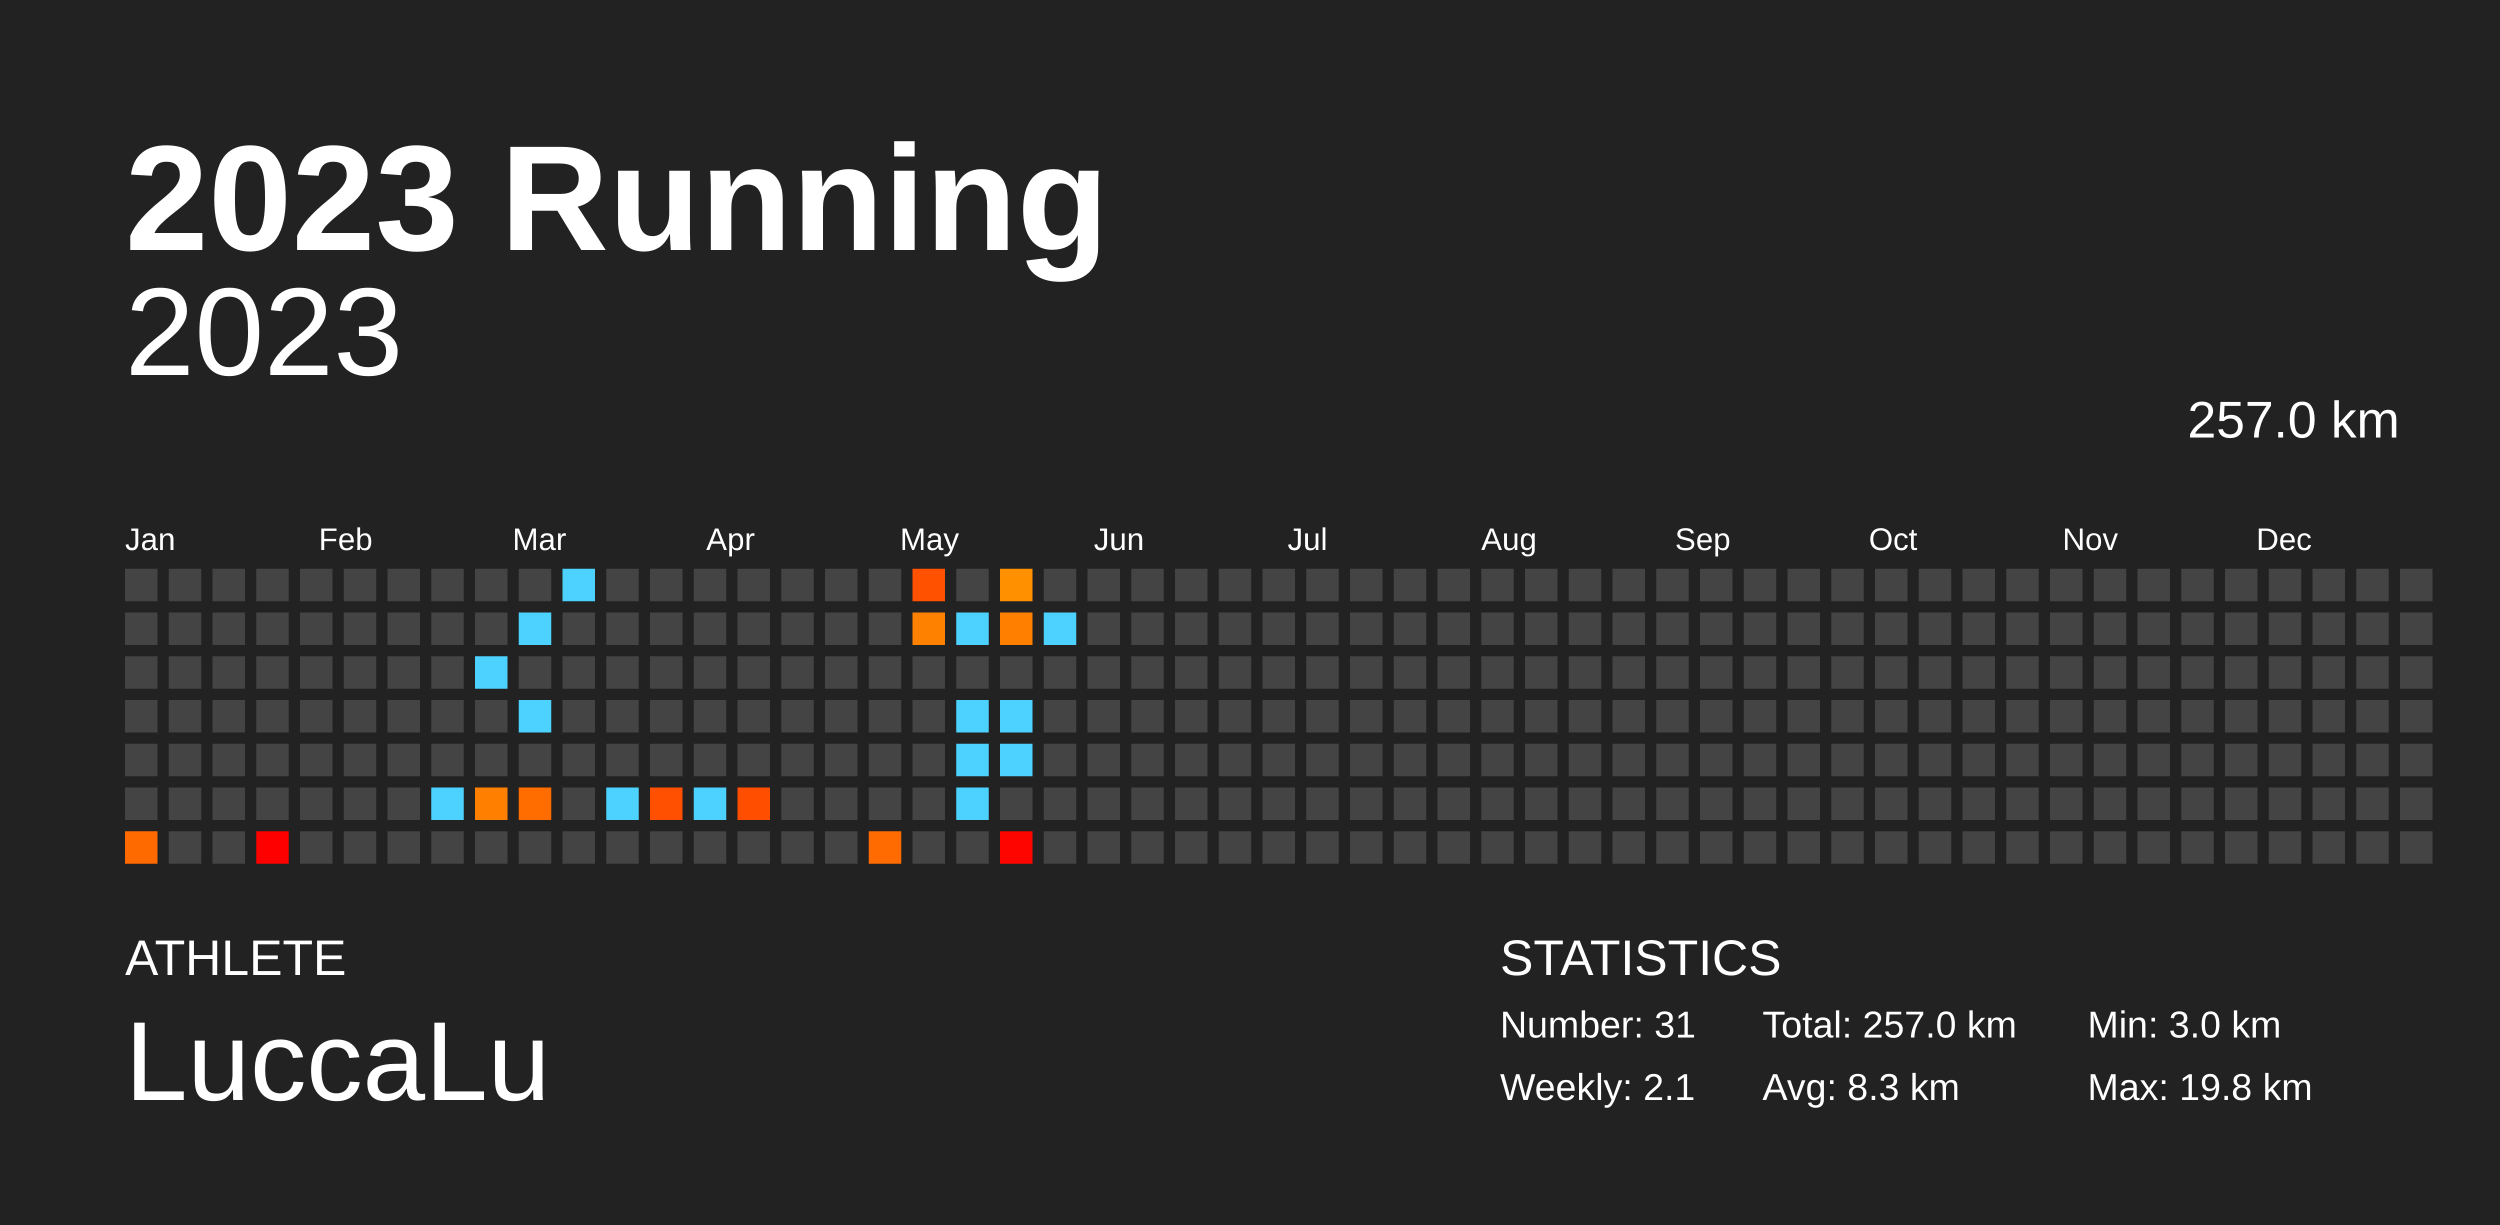
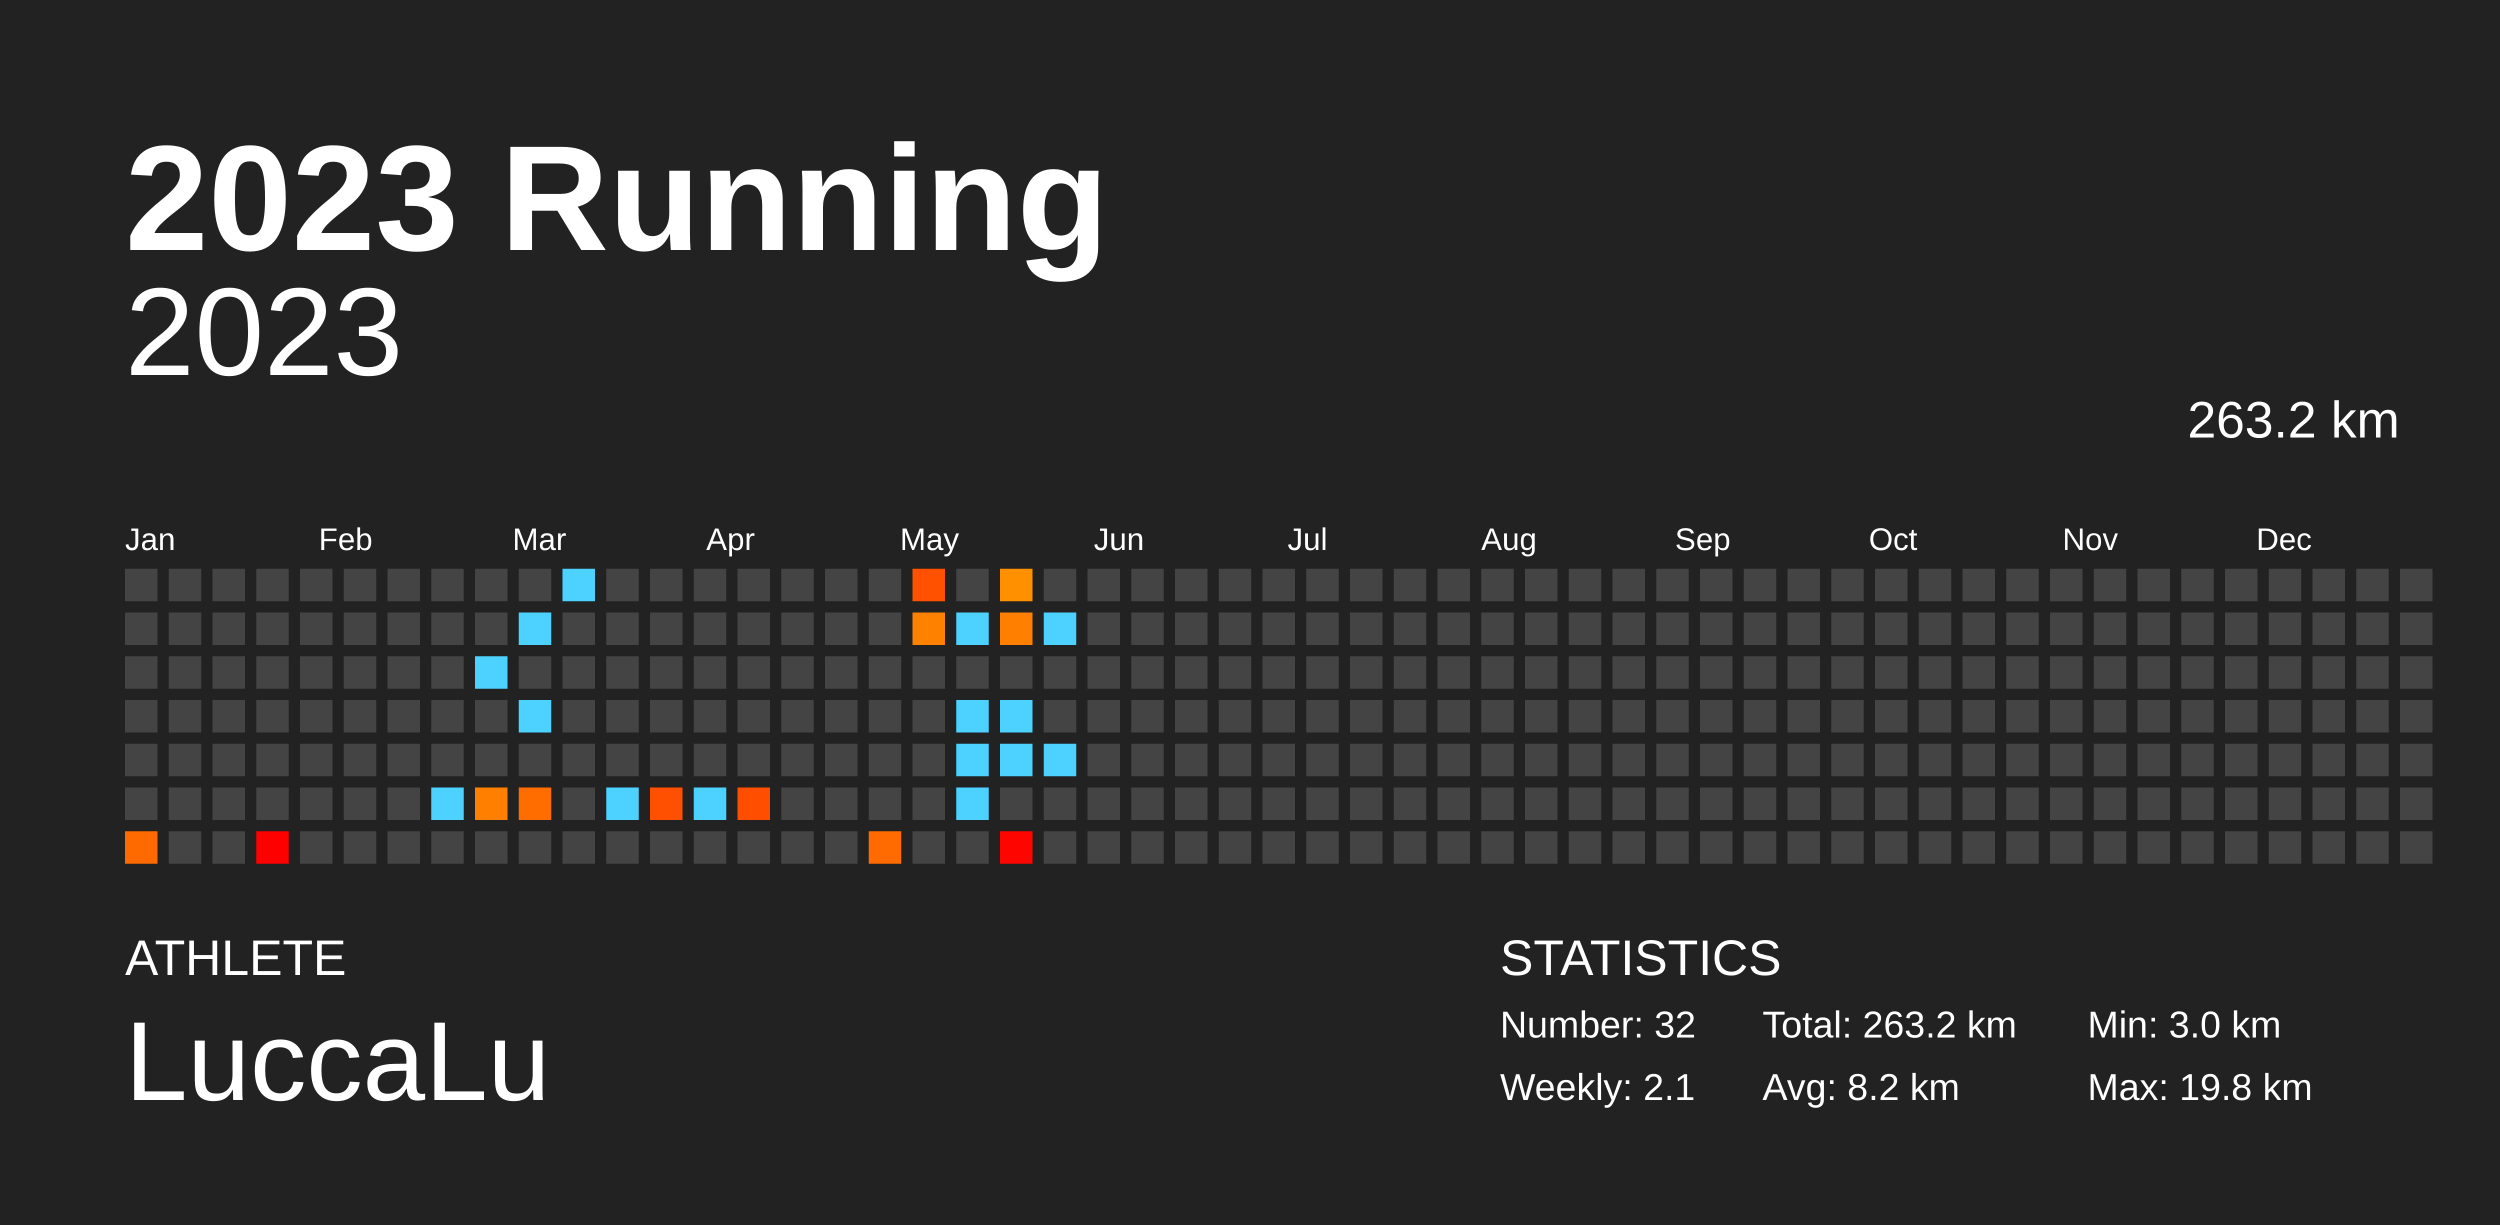
<svg xmlns="http://www.w3.org/2000/svg" baseProfile="full" height="98mm" version="1.1" viewBox="0,0,200,98" width="200mm">
  <defs />
  <rect fill="#222222" height="98" width="200" x="0" y="0" />
  <text fill="#FFFFFF" style="font-size:12px; font-family:Arial; font-weight:bold;" x="10" y="20">2023 Running</text>
  <text fill="#FFFFFF" style="font-size:4px; font-family:Arial" x="10" y="78">ATHLETE</text>
  <text fill="#FFFFFF" style="font-size:9px; font-family:Arial" x="10" y="88">LuccaLu</text>
  <text fill="#FFFFFF" style="font-size:4px; font-family:Arial" x="120" y="78">STATISTICS</text>
-   <text fill="#FFFFFF" style="font-size:3px; font-family:Arial" x="120" y="83">Number: 31</text>
+   <text fill="#FFFFFF" style="font-size:3px; font-family:Arial" x="120" y="83">Number: 32</text>
  <text fill="#FFFFFF" style="font-size:3px; font-family:Arial" x="120" y="88">Weekly: 2.1</text>
-   <text fill="#FFFFFF" style="font-size:3px; font-family:Arial" x="141" y="83">Total: 257.0 km</text>
-   <text fill="#FFFFFF" style="font-size:3px; font-family:Arial" x="141" y="88">Avg: 8.3 km</text>
+   <text fill="#FFFFFF" style="font-size:3px; font-family:Arial" x="141" y="83">Total: 263.2 km</text>
+   <text fill="#FFFFFF" style="font-size:3px; font-family:Arial" x="141" y="88">Avg: 8.2 km</text>
  <text fill="#FFFFFF" style="font-size:3px; font-family:Arial" x="167" y="83">Min: 3.0 km</text>
  <text fill="#FFFFFF" style="font-size:3px; font-family:Arial" x="167" y="88">Max: 19.8 km</text>
  <text alignment-baseline="hanging" fill="#FFFFFF" style="font-size:10.0px; font-family:Arial;" x="10" y="30">2023</text>
-   <text alignment-baseline="hanging" fill="#FFFFFF" style="font-size:4.125px; font-family:Arial;" x="175" y="35">257.0 km</text>
+   <text alignment-baseline="hanging" fill="#FFFFFF" style="font-size:4.125px; font-family:Arial;" x="175" y="35">263.2 km</text>
  <text fill="#FFFFFF" style="font-size:2.5px; font-family:Arial" x="10.0" y="44">Jan</text>
  <text fill="#FFFFFF" style="font-size:2.5px; font-family:Arial" x="25.5" y="44">Feb</text>
  <text fill="#FFFFFF" style="font-size:2.5px; font-family:Arial" x="41.0" y="44">Mar</text>
  <text fill="#FFFFFF" style="font-size:2.5px; font-family:Arial" x="56.5" y="44">Apr</text>
  <text fill="#FFFFFF" style="font-size:2.5px; font-family:Arial" x="72.0" y="44">May</text>
  <text fill="#FFFFFF" style="font-size:2.5px; font-family:Arial" x="87.5" y="44">Jun</text>
  <text fill="#FFFFFF" style="font-size:2.5px; font-family:Arial" x="103.0" y="44">Jul</text>
  <text fill="#FFFFFF" style="font-size:2.5px; font-family:Arial" x="118.5" y="44">Aug</text>
  <text fill="#FFFFFF" style="font-size:2.5px; font-family:Arial" x="134.0" y="44">Sep</text>
  <text fill="#FFFFFF" style="font-size:2.5px; font-family:Arial" x="149.5" y="44">Oct</text>
  <text fill="#FFFFFF" style="font-size:2.5px; font-family:Arial" x="165.0" y="44">Nov</text>
  <text fill="#FFFFFF" style="font-size:2.5px; font-family:Arial" x="180.5" y="44">Dec</text>
  <rect fill="#444444" height="2.6" width="2.6" x="10.0" y="45.5" />
  <rect fill="#444444" height="2.6" width="2.6" x="10.0" y="49.0" />
  <rect fill="#444444" height="2.6" width="2.6" x="10.0" y="52.5" />
  <rect fill="#444444" height="2.6" width="2.6" x="10.0" y="56.0" />
  <rect fill="#444444" height="2.6" width="2.6" x="10.0" y="59.5" />
  <rect fill="#444444" height="2.6" width="2.6" x="10.0" y="63.0" />
  <rect fill="#ff6a00" height="2.6" width="2.6" x="10.0" y="66.5" />
  <rect fill="#444444" height="2.6" width="2.6" x="13.5" y="45.5" />
  <rect fill="#444444" height="2.6" width="2.6" x="13.5" y="49.0" />
  <rect fill="#444444" height="2.6" width="2.6" x="13.5" y="52.5" />
  <rect fill="#444444" height="2.6" width="2.6" x="13.5" y="56.0" />
  <rect fill="#444444" height="2.6" width="2.6" x="13.5" y="59.5" />
  <rect fill="#444444" height="2.6" width="2.6" x="13.5" y="63.0" />
  <rect fill="#444444" height="2.6" width="2.6" x="13.5" y="66.5" />
  <rect fill="#444444" height="2.6" width="2.6" x="17.0" y="45.5" />
  <rect fill="#444444" height="2.6" width="2.6" x="17.0" y="49.0" />
  <rect fill="#444444" height="2.6" width="2.6" x="17.0" y="52.5" />
  <rect fill="#444444" height="2.6" width="2.6" x="17.0" y="56.0" />
  <rect fill="#444444" height="2.6" width="2.6" x="17.0" y="59.5" />
  <rect fill="#444444" height="2.6" width="2.6" x="17.0" y="63.0" />
  <rect fill="#444444" height="2.6" width="2.6" x="17.0" y="66.5" />
  <rect fill="#444444" height="2.6" width="2.6" x="20.5" y="45.5" />
  <rect fill="#444444" height="2.6" width="2.6" x="20.5" y="49.0" />
  <rect fill="#444444" height="2.6" width="2.6" x="20.5" y="52.5" />
  <rect fill="#444444" height="2.6" width="2.6" x="20.5" y="56.0" />
  <rect fill="#444444" height="2.6" width="2.6" x="20.5" y="59.5" />
  <rect fill="#444444" height="2.6" width="2.6" x="20.5" y="63.0" />
  <rect fill="#ff0000" height="2.6" width="2.6" x="20.5" y="66.5" />
  <rect fill="#444444" height="2.6" width="2.6" x="24.0" y="45.5" />
  <rect fill="#444444" height="2.6" width="2.6" x="24.0" y="49.0" />
  <rect fill="#444444" height="2.6" width="2.6" x="24.0" y="52.5" />
  <rect fill="#444444" height="2.6" width="2.6" x="24.0" y="56.0" />
  <rect fill="#444444" height="2.6" width="2.6" x="24.0" y="59.5" />
  <rect fill="#444444" height="2.6" width="2.6" x="24.0" y="63.0" />
  <rect fill="#444444" height="2.6" width="2.6" x="24.0" y="66.5" />
  <rect fill="#444444" height="2.6" width="2.6" x="27.5" y="45.5" />
  <rect fill="#444444" height="2.6" width="2.6" x="27.5" y="49.0" />
  <rect fill="#444444" height="2.6" width="2.6" x="27.5" y="52.5" />
  <rect fill="#444444" height="2.6" width="2.6" x="27.5" y="56.0" />
  <rect fill="#444444" height="2.6" width="2.6" x="27.5" y="59.5" />
  <rect fill="#444444" height="2.6" width="2.6" x="27.5" y="63.0" />
  <rect fill="#444444" height="2.6" width="2.6" x="27.5" y="66.5" />
  <rect fill="#444444" height="2.6" width="2.6" x="31.0" y="45.5" />
  <rect fill="#444444" height="2.6" width="2.6" x="31.0" y="49.0" />
  <rect fill="#444444" height="2.6" width="2.6" x="31.0" y="52.5" />
  <rect fill="#444444" height="2.6" width="2.6" x="31.0" y="56.0" />
  <rect fill="#444444" height="2.6" width="2.6" x="31.0" y="59.5" />
  <rect fill="#444444" height="2.6" width="2.6" x="31.0" y="63.0" />
  <rect fill="#444444" height="2.6" width="2.6" x="31.0" y="66.5" />
  <rect fill="#444444" height="2.6" width="2.6" x="34.5" y="45.5" />
  <rect fill="#444444" height="2.6" width="2.6" x="34.5" y="49.0" />
  <rect fill="#444444" height="2.6" width="2.6" x="34.5" y="52.5" />
  <rect fill="#444444" height="2.6" width="2.6" x="34.5" y="56.0" />
  <rect fill="#444444" height="2.6" width="2.6" x="34.5" y="59.5" />
  <rect fill="#4dd2ff" height="2.6" width="2.6" x="34.5" y="63.0" />
  <rect fill="#444444" height="2.6" width="2.6" x="34.5" y="66.5" />
  <rect fill="#444444" height="2.6" width="2.6" x="38.0" y="45.5" />
  <rect fill="#444444" height="2.6" width="2.6" x="38.0" y="49.0" />
  <rect fill="#4dd2ff" height="2.6" width="2.6" x="38.0" y="52.5" />
  <rect fill="#444444" height="2.6" width="2.6" x="38.0" y="56.0" />
  <rect fill="#444444" height="2.6" width="2.6" x="38.0" y="59.5" />
  <rect fill="#ff8000" height="2.6" width="2.6" x="38.0" y="63.0" />
  <rect fill="#444444" height="2.6" width="2.6" x="38.0" y="66.5" />
  <rect fill="#444444" height="2.6" width="2.6" x="41.5" y="45.5" />
  <rect fill="#4dd2ff" height="2.6" width="2.6" x="41.5" y="49.0" />
  <rect fill="#444444" height="2.6" width="2.6" x="41.5" y="52.5" />
  <rect fill="#4dd2ff" height="2.6" width="2.6" x="41.5" y="56.0" />
  <rect fill="#444444" height="2.6" width="2.6" x="41.5" y="59.5" />
  <rect fill="#ff6c00" height="2.6" width="2.6" x="41.5" y="63.0" />
  <rect fill="#444444" height="2.6" width="2.6" x="41.5" y="66.5" />
  <rect fill="#4dd2ff" height="2.6" width="2.6" x="45.0" y="45.5" />
  <rect fill="#444444" height="2.6" width="2.6" x="45.0" y="49.0" />
  <rect fill="#444444" height="2.6" width="2.6" x="45.0" y="52.5" />
  <rect fill="#444444" height="2.6" width="2.6" x="45.0" y="56.0" />
  <rect fill="#444444" height="2.6" width="2.6" x="45.0" y="59.5" />
  <rect fill="#444444" height="2.6" width="2.6" x="45.0" y="63.0" />
  <rect fill="#444444" height="2.6" width="2.6" x="45.0" y="66.5" />
  <rect fill="#444444" height="2.6" width="2.6" x="48.5" y="45.5" />
  <rect fill="#444444" height="2.6" width="2.6" x="48.5" y="49.0" />
  <rect fill="#444444" height="2.6" width="2.6" x="48.5" y="52.5" />
  <rect fill="#444444" height="2.6" width="2.6" x="48.5" y="56.0" />
  <rect fill="#444444" height="2.6" width="2.6" x="48.5" y="59.5" />
  <rect fill="#4dd2ff" height="2.6" width="2.6" x="48.5" y="63.0" />
  <rect fill="#444444" height="2.6" width="2.6" x="48.5" y="66.5" />
  <rect fill="#444444" height="2.6" width="2.6" x="52.0" y="45.5" />
  <rect fill="#444444" height="2.6" width="2.6" x="52.0" y="49.0" />
  <rect fill="#444444" height="2.6" width="2.6" x="52.0" y="52.5" />
  <rect fill="#444444" height="2.6" width="2.6" x="52.0" y="56.0" />
  <rect fill="#444444" height="2.6" width="2.6" x="52.0" y="59.5" />
  <rect fill="#ff4f00" height="2.6" width="2.6" x="52.0" y="63.0" />
  <rect fill="#444444" height="2.6" width="2.6" x="52.0" y="66.5" />
  <rect fill="#444444" height="2.6" width="2.6" x="55.5" y="45.5" />
  <rect fill="#444444" height="2.6" width="2.6" x="55.5" y="49.0" />
  <rect fill="#444444" height="2.6" width="2.6" x="55.5" y="52.5" />
  <rect fill="#444444" height="2.6" width="2.6" x="55.5" y="56.0" />
  <rect fill="#444444" height="2.6" width="2.6" x="55.5" y="59.5" />
  <rect fill="#4dd2ff" height="2.6" width="2.6" x="55.5" y="63.0" />
  <rect fill="#444444" height="2.6" width="2.6" x="55.5" y="66.5" />
  <rect fill="#444444" height="2.6" width="2.6" x="59.0" y="45.5" />
  <rect fill="#444444" height="2.6" width="2.6" x="59.0" y="49.0" />
  <rect fill="#444444" height="2.6" width="2.6" x="59.0" y="52.5" />
  <rect fill="#444444" height="2.6" width="2.6" x="59.0" y="56.0" />
  <rect fill="#444444" height="2.6" width="2.6" x="59.0" y="59.5" />
  <rect fill="#ff4e00" height="2.6" width="2.6" x="59.0" y="63.0" />
  <rect fill="#444444" height="2.6" width="2.6" x="59.0" y="66.5" />
  <rect fill="#444444" height="2.6" width="2.6" x="62.5" y="45.5" />
  <rect fill="#444444" height="2.6" width="2.6" x="62.5" y="49.0" />
  <rect fill="#444444" height="2.6" width="2.6" x="62.5" y="52.5" />
  <rect fill="#444444" height="2.6" width="2.6" x="62.5" y="56.0" />
  <rect fill="#444444" height="2.6" width="2.6" x="62.5" y="59.5" />
  <rect fill="#444444" height="2.6" width="2.6" x="62.5" y="63.0" />
  <rect fill="#444444" height="2.6" width="2.6" x="62.5" y="66.5" />
  <rect fill="#444444" height="2.6" width="2.6" x="66.0" y="45.5" />
  <rect fill="#444444" height="2.6" width="2.6" x="66.0" y="49.0" />
  <rect fill="#444444" height="2.6" width="2.6" x="66.0" y="52.5" />
  <rect fill="#444444" height="2.6" width="2.6" x="66.0" y="56.0" />
  <rect fill="#444444" height="2.6" width="2.6" x="66.0" y="59.5" />
  <rect fill="#444444" height="2.6" width="2.6" x="66.0" y="63.0" />
  <rect fill="#444444" height="2.6" width="2.6" x="66.0" y="66.5" />
  <rect fill="#444444" height="2.6" width="2.6" x="69.5" y="45.5" />
  <rect fill="#444444" height="2.6" width="2.6" x="69.5" y="49.0" />
  <rect fill="#444444" height="2.6" width="2.6" x="69.5" y="52.5" />
  <rect fill="#444444" height="2.6" width="2.6" x="69.5" y="56.0" />
  <rect fill="#444444" height="2.6" width="2.6" x="69.5" y="59.5" />
  <rect fill="#444444" height="2.6" width="2.6" x="69.5" y="63.0" />
  <rect fill="#ff6b00" height="2.6" width="2.6" x="69.5" y="66.5" />
  <rect fill="#ff5100" height="2.6" width="2.6" x="73.0" y="45.5" />
  <rect fill="#ff8100" height="2.6" width="2.6" x="73.0" y="49.0" />
  <rect fill="#444444" height="2.6" width="2.6" x="73.0" y="52.5" />
  <rect fill="#444444" height="2.6" width="2.6" x="73.0" y="56.0" />
  <rect fill="#444444" height="2.6" width="2.6" x="73.0" y="59.5" />
  <rect fill="#444444" height="2.6" width="2.6" x="73.0" y="63.0" />
  <rect fill="#444444" height="2.6" width="2.6" x="73.0" y="66.5" />
  <rect fill="#444444" height="2.6" width="2.6" x="76.5" y="45.5" />
  <rect fill="#4dd2ff" height="2.6" width="2.6" x="76.5" y="49.0" />
  <rect fill="#444444" height="2.6" width="2.6" x="76.5" y="52.5" />
  <rect fill="#4dd2ff" height="2.6" width="2.6" x="76.5" y="56.0" />
  <rect fill="#4dd2ff" height="2.6" width="2.6" x="76.5" y="59.5" />
  <rect fill="#4dd2ff" height="2.6" width="2.6" x="76.5" y="63.0" />
  <rect fill="#444444" height="2.6" width="2.6" x="76.5" y="66.5" />
  <rect fill="#ff9000" height="2.6" width="2.6" x="80.0" y="45.5" />
  <rect fill="#ff8000" height="2.6" width="2.6" x="80.0" y="49.0" />
  <rect fill="#444444" height="2.6" width="2.6" x="80.0" y="52.5" />
  <rect fill="#4dd2ff" height="2.6" width="2.6" x="80.0" y="56.0" />
  <rect fill="#4dd2ff" height="2.6" width="2.6" x="80.0" y="59.5" />
  <rect fill="#444444" height="2.6" width="2.6" x="80.0" y="63.0" />
  <rect fill="#ff0500" height="2.6" width="2.6" x="80.0" y="66.5" />
  <rect fill="#444444" height="2.6" width="2.6" x="83.5" y="45.5" />
  <rect fill="#4dd2ff" height="2.6" width="2.6" x="83.5" y="49.0" />
  <rect fill="#444444" height="2.6" width="2.6" x="83.5" y="52.5" />
  <rect fill="#444444" height="2.6" width="2.6" x="83.5" y="56.0" />
-   <rect fill="#444444" height="2.6" width="2.6" x="83.5" y="59.5" />
+   <rect fill="#4dd2ff" height="2.6" width="2.6" x="83.5" y="59.5" />
  <rect fill="#444444" height="2.6" width="2.6" x="83.5" y="63.0" />
  <rect fill="#444444" height="2.6" width="2.6" x="83.5" y="66.5" />
  <rect fill="#444444" height="2.6" width="2.6" x="87.0" y="45.5" />
  <rect fill="#444444" height="2.6" width="2.6" x="87.0" y="49.0" />
  <rect fill="#444444" height="2.6" width="2.6" x="87.0" y="52.5" />
  <rect fill="#444444" height="2.6" width="2.6" x="87.0" y="56.0" />
  <rect fill="#444444" height="2.6" width="2.6" x="87.0" y="59.5" />
  <rect fill="#444444" height="2.6" width="2.6" x="87.0" y="63.0" />
  <rect fill="#444444" height="2.6" width="2.6" x="87.0" y="66.5" />
  <rect fill="#444444" height="2.6" width="2.6" x="90.5" y="45.5" />
  <rect fill="#444444" height="2.6" width="2.6" x="90.5" y="49.0" />
  <rect fill="#444444" height="2.6" width="2.6" x="90.5" y="52.5" />
  <rect fill="#444444" height="2.6" width="2.6" x="90.5" y="56.0" />
  <rect fill="#444444" height="2.6" width="2.6" x="90.5" y="59.5" />
  <rect fill="#444444" height="2.6" width="2.6" x="90.5" y="63.0" />
  <rect fill="#444444" height="2.6" width="2.6" x="90.5" y="66.5" />
  <rect fill="#444444" height="2.6" width="2.6" x="94.0" y="45.5" />
  <rect fill="#444444" height="2.6" width="2.6" x="94.0" y="49.0" />
  <rect fill="#444444" height="2.6" width="2.6" x="94.0" y="52.5" />
  <rect fill="#444444" height="2.6" width="2.6" x="94.0" y="56.0" />
  <rect fill="#444444" height="2.6" width="2.6" x="94.0" y="59.5" />
  <rect fill="#444444" height="2.6" width="2.6" x="94.0" y="63.0" />
  <rect fill="#444444" height="2.6" width="2.6" x="94.0" y="66.5" />
  <rect fill="#444444" height="2.6" width="2.6" x="97.5" y="45.5" />
  <rect fill="#444444" height="2.6" width="2.6" x="97.5" y="49.0" />
  <rect fill="#444444" height="2.6" width="2.6" x="97.5" y="52.5" />
  <rect fill="#444444" height="2.6" width="2.6" x="97.5" y="56.0" />
  <rect fill="#444444" height="2.6" width="2.6" x="97.5" y="59.5" />
  <rect fill="#444444" height="2.6" width="2.6" x="97.5" y="63.0" />
  <rect fill="#444444" height="2.6" width="2.6" x="97.5" y="66.5" />
  <rect fill="#444444" height="2.6" width="2.6" x="101.0" y="45.5" />
  <rect fill="#444444" height="2.6" width="2.6" x="101.0" y="49.0" />
  <rect fill="#444444" height="2.6" width="2.6" x="101.0" y="52.5" />
  <rect fill="#444444" height="2.6" width="2.6" x="101.0" y="56.0" />
  <rect fill="#444444" height="2.6" width="2.6" x="101.0" y="59.5" />
  <rect fill="#444444" height="2.6" width="2.6" x="101.0" y="63.0" />
  <rect fill="#444444" height="2.6" width="2.6" x="101.0" y="66.5" />
  <rect fill="#444444" height="2.6" width="2.6" x="104.5" y="45.5" />
  <rect fill="#444444" height="2.6" width="2.6" x="104.5" y="49.0" />
  <rect fill="#444444" height="2.6" width="2.6" x="104.5" y="52.5" />
  <rect fill="#444444" height="2.6" width="2.6" x="104.5" y="56.0" />
  <rect fill="#444444" height="2.6" width="2.6" x="104.5" y="59.5" />
  <rect fill="#444444" height="2.6" width="2.6" x="104.5" y="63.0" />
  <rect fill="#444444" height="2.6" width="2.6" x="104.5" y="66.5" />
  <rect fill="#444444" height="2.6" width="2.6" x="108.0" y="45.5" />
  <rect fill="#444444" height="2.6" width="2.6" x="108.0" y="49.0" />
  <rect fill="#444444" height="2.6" width="2.6" x="108.0" y="52.5" />
  <rect fill="#444444" height="2.6" width="2.6" x="108.0" y="56.0" />
  <rect fill="#444444" height="2.6" width="2.6" x="108.0" y="59.5" />
  <rect fill="#444444" height="2.6" width="2.6" x="108.0" y="63.0" />
  <rect fill="#444444" height="2.6" width="2.6" x="108.0" y="66.5" />
  <rect fill="#444444" height="2.6" width="2.6" x="111.5" y="45.5" />
  <rect fill="#444444" height="2.6" width="2.6" x="111.5" y="49.0" />
  <rect fill="#444444" height="2.6" width="2.6" x="111.5" y="52.5" />
  <rect fill="#444444" height="2.6" width="2.6" x="111.5" y="56.0" />
  <rect fill="#444444" height="2.6" width="2.6" x="111.5" y="59.5" />
  <rect fill="#444444" height="2.6" width="2.6" x="111.5" y="63.0" />
  <rect fill="#444444" height="2.6" width="2.6" x="111.5" y="66.5" />
  <rect fill="#444444" height="2.6" width="2.6" x="115.0" y="45.5" />
  <rect fill="#444444" height="2.6" width="2.6" x="115.0" y="49.0" />
  <rect fill="#444444" height="2.6" width="2.6" x="115.0" y="52.5" />
  <rect fill="#444444" height="2.6" width="2.6" x="115.0" y="56.0" />
  <rect fill="#444444" height="2.6" width="2.6" x="115.0" y="59.5" />
  <rect fill="#444444" height="2.6" width="2.6" x="115.0" y="63.0" />
  <rect fill="#444444" height="2.6" width="2.6" x="115.0" y="66.5" />
  <rect fill="#444444" height="2.6" width="2.6" x="118.5" y="45.5" />
  <rect fill="#444444" height="2.6" width="2.6" x="118.5" y="49.0" />
  <rect fill="#444444" height="2.6" width="2.6" x="118.5" y="52.5" />
  <rect fill="#444444" height="2.6" width="2.6" x="118.5" y="56.0" />
  <rect fill="#444444" height="2.6" width="2.6" x="118.5" y="59.5" />
  <rect fill="#444444" height="2.6" width="2.6" x="118.5" y="63.0" />
  <rect fill="#444444" height="2.6" width="2.6" x="118.5" y="66.5" />
  <rect fill="#444444" height="2.6" width="2.6" x="122.0" y="45.5" />
  <rect fill="#444444" height="2.6" width="2.6" x="122.0" y="49.0" />
  <rect fill="#444444" height="2.6" width="2.6" x="122.0" y="52.5" />
  <rect fill="#444444" height="2.6" width="2.6" x="122.0" y="56.0" />
  <rect fill="#444444" height="2.6" width="2.6" x="122.0" y="59.5" />
  <rect fill="#444444" height="2.6" width="2.6" x="122.0" y="63.0" />
  <rect fill="#444444" height="2.6" width="2.6" x="122.0" y="66.5" />
  <rect fill="#444444" height="2.6" width="2.6" x="125.5" y="45.5" />
  <rect fill="#444444" height="2.6" width="2.6" x="125.5" y="49.0" />
  <rect fill="#444444" height="2.6" width="2.6" x="125.5" y="52.5" />
  <rect fill="#444444" height="2.6" width="2.6" x="125.5" y="56.0" />
  <rect fill="#444444" height="2.6" width="2.6" x="125.5" y="59.5" />
  <rect fill="#444444" height="2.6" width="2.6" x="125.5" y="63.0" />
  <rect fill="#444444" height="2.6" width="2.6" x="125.5" y="66.5" />
  <rect fill="#444444" height="2.6" width="2.6" x="129.0" y="45.5" />
  <rect fill="#444444" height="2.6" width="2.6" x="129.0" y="49.0" />
  <rect fill="#444444" height="2.6" width="2.6" x="129.0" y="52.5" />
  <rect fill="#444444" height="2.6" width="2.6" x="129.0" y="56.0" />
  <rect fill="#444444" height="2.6" width="2.6" x="129.0" y="59.5" />
  <rect fill="#444444" height="2.6" width="2.6" x="129.0" y="63.0" />
  <rect fill="#444444" height="2.6" width="2.6" x="129.0" y="66.5" />
  <rect fill="#444444" height="2.6" width="2.6" x="132.5" y="45.5" />
  <rect fill="#444444" height="2.6" width="2.6" x="132.5" y="49.0" />
  <rect fill="#444444" height="2.6" width="2.6" x="132.5" y="52.5" />
  <rect fill="#444444" height="2.6" width="2.6" x="132.5" y="56.0" />
  <rect fill="#444444" height="2.6" width="2.6" x="132.5" y="59.5" />
  <rect fill="#444444" height="2.6" width="2.6" x="132.5" y="63.0" />
  <rect fill="#444444" height="2.6" width="2.6" x="132.5" y="66.5" />
  <rect fill="#444444" height="2.6" width="2.6" x="136.0" y="45.5" />
  <rect fill="#444444" height="2.6" width="2.6" x="136.0" y="49.0" />
  <rect fill="#444444" height="2.6" width="2.6" x="136.0" y="52.5" />
  <rect fill="#444444" height="2.6" width="2.6" x="136.0" y="56.0" />
  <rect fill="#444444" height="2.6" width="2.6" x="136.0" y="59.5" />
  <rect fill="#444444" height="2.6" width="2.6" x="136.0" y="63.0" />
  <rect fill="#444444" height="2.6" width="2.6" x="136.0" y="66.5" />
  <rect fill="#444444" height="2.6" width="2.6" x="139.5" y="45.5" />
  <rect fill="#444444" height="2.6" width="2.6" x="139.5" y="49.0" />
  <rect fill="#444444" height="2.6" width="2.6" x="139.5" y="52.5" />
  <rect fill="#444444" height="2.6" width="2.6" x="139.5" y="56.0" />
  <rect fill="#444444" height="2.6" width="2.6" x="139.5" y="59.5" />
  <rect fill="#444444" height="2.6" width="2.6" x="139.5" y="63.0" />
  <rect fill="#444444" height="2.6" width="2.6" x="139.5" y="66.5" />
  <rect fill="#444444" height="2.6" width="2.6" x="143.0" y="45.5" />
  <rect fill="#444444" height="2.6" width="2.6" x="143.0" y="49.0" />
  <rect fill="#444444" height="2.6" width="2.6" x="143.0" y="52.5" />
  <rect fill="#444444" height="2.6" width="2.6" x="143.0" y="56.0" />
  <rect fill="#444444" height="2.6" width="2.6" x="143.0" y="59.5" />
  <rect fill="#444444" height="2.6" width="2.6" x="143.0" y="63.0" />
  <rect fill="#444444" height="2.6" width="2.6" x="143.0" y="66.5" />
  <rect fill="#444444" height="2.6" width="2.6" x="146.5" y="45.5" />
  <rect fill="#444444" height="2.6" width="2.6" x="146.5" y="49.0" />
  <rect fill="#444444" height="2.6" width="2.6" x="146.5" y="52.5" />
  <rect fill="#444444" height="2.6" width="2.6" x="146.5" y="56.0" />
  <rect fill="#444444" height="2.6" width="2.6" x="146.5" y="59.5" />
  <rect fill="#444444" height="2.6" width="2.6" x="146.5" y="63.0" />
  <rect fill="#444444" height="2.6" width="2.6" x="146.5" y="66.5" />
  <rect fill="#444444" height="2.6" width="2.6" x="150.0" y="45.5" />
  <rect fill="#444444" height="2.6" width="2.6" x="150.0" y="49.0" />
  <rect fill="#444444" height="2.6" width="2.6" x="150.0" y="52.5" />
  <rect fill="#444444" height="2.6" width="2.6" x="150.0" y="56.0" />
  <rect fill="#444444" height="2.6" width="2.6" x="150.0" y="59.5" />
  <rect fill="#444444" height="2.6" width="2.6" x="150.0" y="63.0" />
  <rect fill="#444444" height="2.6" width="2.6" x="150.0" y="66.5" />
  <rect fill="#444444" height="2.6" width="2.6" x="153.5" y="45.5" />
  <rect fill="#444444" height="2.6" width="2.6" x="153.5" y="49.0" />
  <rect fill="#444444" height="2.6" width="2.6" x="153.5" y="52.5" />
  <rect fill="#444444" height="2.6" width="2.6" x="153.5" y="56.0" />
  <rect fill="#444444" height="2.6" width="2.6" x="153.5" y="59.5" />
  <rect fill="#444444" height="2.6" width="2.6" x="153.5" y="63.0" />
  <rect fill="#444444" height="2.6" width="2.6" x="153.5" y="66.5" />
  <rect fill="#444444" height="2.6" width="2.6" x="157.0" y="45.5" />
  <rect fill="#444444" height="2.6" width="2.6" x="157.0" y="49.0" />
  <rect fill="#444444" height="2.6" width="2.6" x="157.0" y="52.5" />
  <rect fill="#444444" height="2.6" width="2.6" x="157.0" y="56.0" />
  <rect fill="#444444" height="2.6" width="2.6" x="157.0" y="59.5" />
  <rect fill="#444444" height="2.6" width="2.6" x="157.0" y="63.0" />
  <rect fill="#444444" height="2.6" width="2.6" x="157.0" y="66.5" />
  <rect fill="#444444" height="2.6" width="2.6" x="160.5" y="45.5" />
  <rect fill="#444444" height="2.6" width="2.6" x="160.5" y="49.0" />
  <rect fill="#444444" height="2.6" width="2.6" x="160.5" y="52.5" />
  <rect fill="#444444" height="2.6" width="2.6" x="160.5" y="56.0" />
  <rect fill="#444444" height="2.6" width="2.6" x="160.5" y="59.5" />
  <rect fill="#444444" height="2.6" width="2.6" x="160.5" y="63.0" />
  <rect fill="#444444" height="2.6" width="2.6" x="160.5" y="66.5" />
  <rect fill="#444444" height="2.6" width="2.6" x="164.0" y="45.5" />
  <rect fill="#444444" height="2.6" width="2.6" x="164.0" y="49.0" />
  <rect fill="#444444" height="2.6" width="2.6" x="164.0" y="52.5" />
  <rect fill="#444444" height="2.6" width="2.6" x="164.0" y="56.0" />
  <rect fill="#444444" height="2.6" width="2.6" x="164.0" y="59.5" />
  <rect fill="#444444" height="2.6" width="2.6" x="164.0" y="63.0" />
  <rect fill="#444444" height="2.6" width="2.6" x="164.0" y="66.5" />
  <rect fill="#444444" height="2.6" width="2.6" x="167.5" y="45.5" />
  <rect fill="#444444" height="2.6" width="2.6" x="167.5" y="49.0" />
  <rect fill="#444444" height="2.6" width="2.6" x="167.5" y="52.5" />
  <rect fill="#444444" height="2.6" width="2.6" x="167.5" y="56.0" />
  <rect fill="#444444" height="2.6" width="2.6" x="167.5" y="59.5" />
  <rect fill="#444444" height="2.6" width="2.6" x="167.5" y="63.0" />
  <rect fill="#444444" height="2.6" width="2.6" x="167.5" y="66.5" />
  <rect fill="#444444" height="2.6" width="2.6" x="171.0" y="45.5" />
  <rect fill="#444444" height="2.6" width="2.6" x="171.0" y="49.0" />
  <rect fill="#444444" height="2.6" width="2.6" x="171.0" y="52.5" />
  <rect fill="#444444" height="2.6" width="2.6" x="171.0" y="56.0" />
  <rect fill="#444444" height="2.6" width="2.6" x="171.0" y="59.5" />
  <rect fill="#444444" height="2.6" width="2.6" x="171.0" y="63.0" />
  <rect fill="#444444" height="2.6" width="2.6" x="171.0" y="66.5" />
  <rect fill="#444444" height="2.6" width="2.6" x="174.5" y="45.5" />
  <rect fill="#444444" height="2.6" width="2.6" x="174.5" y="49.0" />
  <rect fill="#444444" height="2.6" width="2.6" x="174.5" y="52.5" />
  <rect fill="#444444" height="2.6" width="2.6" x="174.5" y="56.0" />
  <rect fill="#444444" height="2.6" width="2.6" x="174.5" y="59.5" />
  <rect fill="#444444" height="2.6" width="2.6" x="174.5" y="63.0" />
  <rect fill="#444444" height="2.6" width="2.6" x="174.5" y="66.5" />
  <rect fill="#444444" height="2.6" width="2.6" x="178.0" y="45.5" />
  <rect fill="#444444" height="2.6" width="2.6" x="178.0" y="49.0" />
  <rect fill="#444444" height="2.6" width="2.6" x="178.0" y="52.5" />
  <rect fill="#444444" height="2.6" width="2.6" x="178.0" y="56.0" />
  <rect fill="#444444" height="2.6" width="2.6" x="178.0" y="59.5" />
  <rect fill="#444444" height="2.6" width="2.6" x="178.0" y="63.0" />
  <rect fill="#444444" height="2.6" width="2.6" x="178.0" y="66.5" />
  <rect fill="#444444" height="2.6" width="2.6" x="181.5" y="45.5" />
  <rect fill="#444444" height="2.6" width="2.6" x="181.5" y="49.0" />
  <rect fill="#444444" height="2.6" width="2.6" x="181.5" y="52.5" />
  <rect fill="#444444" height="2.6" width="2.6" x="181.5" y="56.0" />
  <rect fill="#444444" height="2.6" width="2.6" x="181.5" y="59.5" />
  <rect fill="#444444" height="2.6" width="2.6" x="181.5" y="63.0" />
  <rect fill="#444444" height="2.6" width="2.6" x="181.5" y="66.5" />
  <rect fill="#444444" height="2.6" width="2.6" x="185.0" y="45.5" />
  <rect fill="#444444" height="2.6" width="2.6" x="185.0" y="49.0" />
  <rect fill="#444444" height="2.6" width="2.6" x="185.0" y="52.5" />
  <rect fill="#444444" height="2.6" width="2.6" x="185.0" y="56.0" />
  <rect fill="#444444" height="2.6" width="2.6" x="185.0" y="59.5" />
  <rect fill="#444444" height="2.6" width="2.6" x="185.0" y="63.0" />
  <rect fill="#444444" height="2.6" width="2.6" x="185.0" y="66.5" />
  <rect fill="#444444" height="2.6" width="2.6" x="188.5" y="45.5" />
  <rect fill="#444444" height="2.6" width="2.6" x="188.5" y="49.0" />
  <rect fill="#444444" height="2.6" width="2.6" x="188.5" y="52.5" />
  <rect fill="#444444" height="2.6" width="2.6" x="188.5" y="56.0" />
  <rect fill="#444444" height="2.6" width="2.6" x="188.5" y="59.5" />
  <rect fill="#444444" height="2.6" width="2.6" x="188.5" y="63.0" />
  <rect fill="#444444" height="2.6" width="2.6" x="188.5" y="66.5" />
  <rect fill="#444444" height="2.6" width="2.6" x="192.0" y="45.5" />
  <rect fill="#444444" height="2.6" width="2.6" x="192.0" y="49.0" />
  <rect fill="#444444" height="2.6" width="2.6" x="192.0" y="52.5" />
  <rect fill="#444444" height="2.6" width="2.6" x="192.0" y="56.0" />
  <rect fill="#444444" height="2.6" width="2.6" x="192.0" y="59.5" />
  <rect fill="#444444" height="2.6" width="2.6" x="192.0" y="63.0" />
  <rect fill="#444444" height="2.6" width="2.6" x="192.0" y="66.5" />
</svg>
